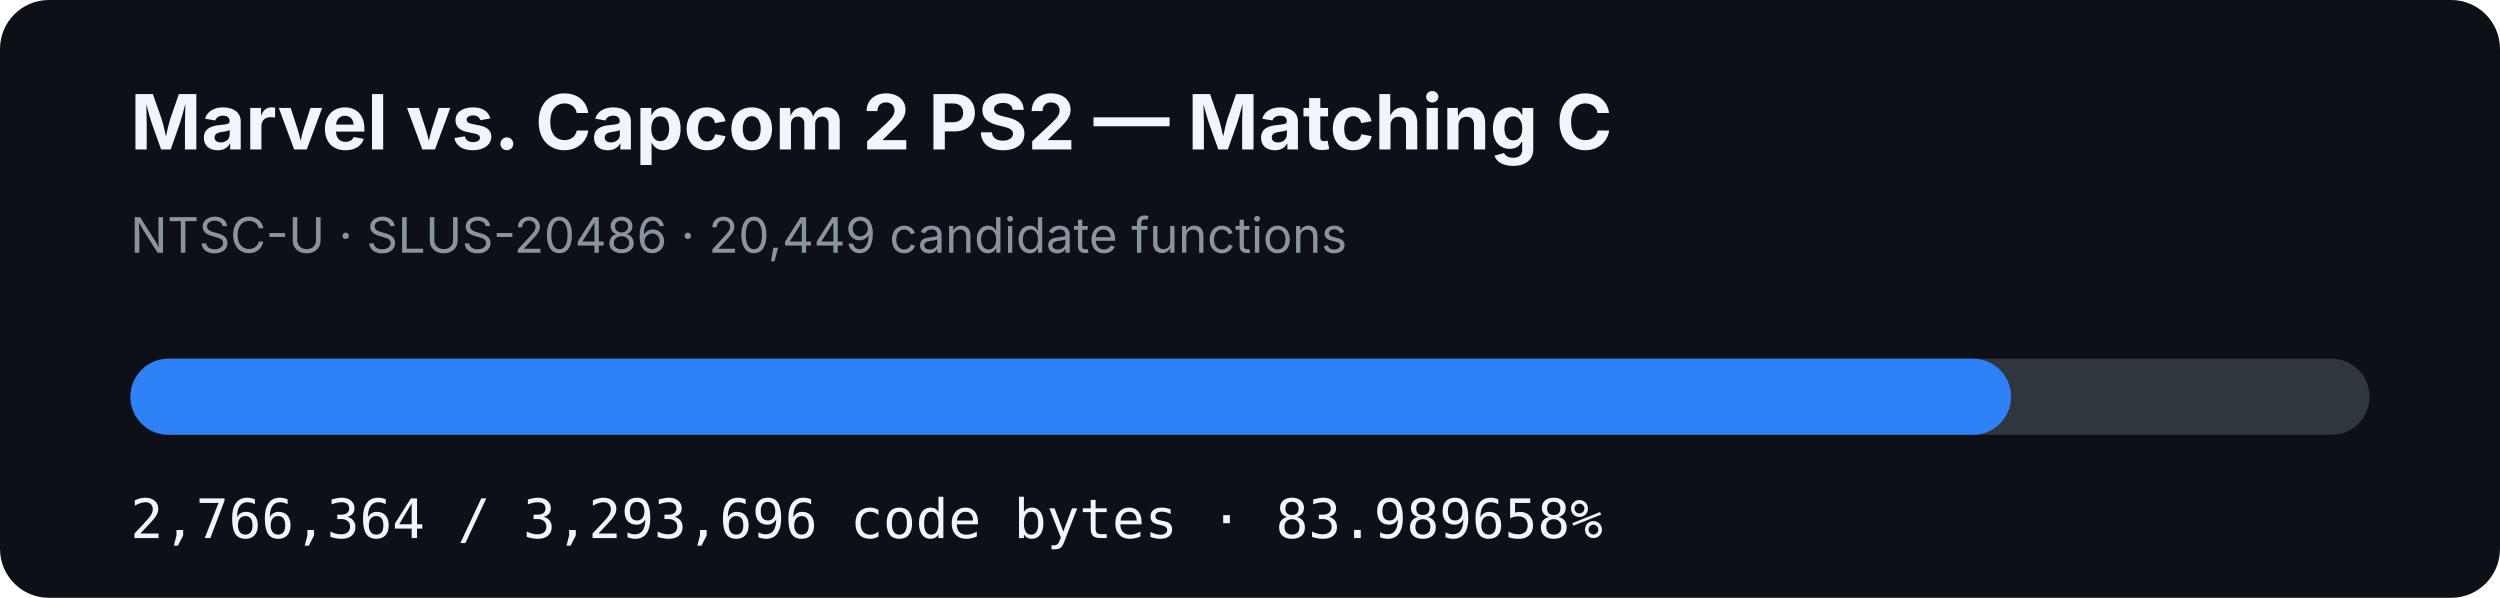
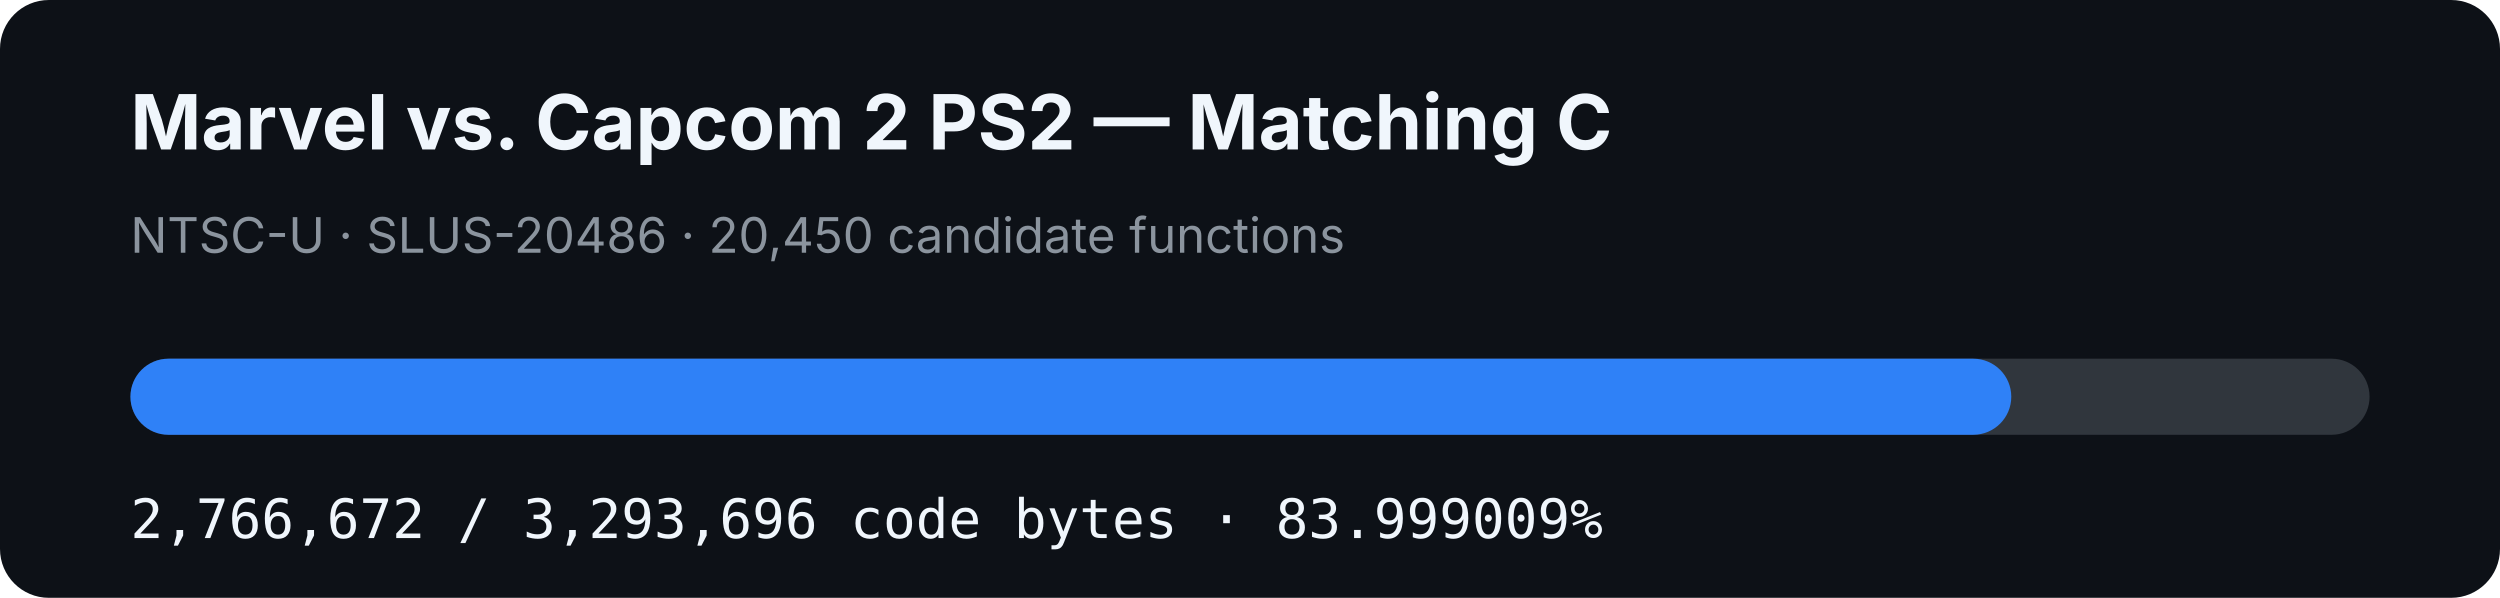
- <svg xmlns="http://www.w3.org/2000/svg" width="920" height="220" viewBox="0 0 920 220" role="img" aria-label="MVC2 PS2 matching C progress: 83.989658%">
+ <svg xmlns="http://www.w3.org/2000/svg" width="920" height="220" viewBox="0 0 920 220" role="img" aria-label="MVC2 PS2 matching C progress: 83.999009%">
  <rect width="920" height="220" rx="18" fill="#0d1117" />
  <text x="48" y="55" fill="#f0f6fc" font-family="-apple-system,BlinkMacSystemFont,Segoe UI,sans-serif" font-size="28" font-weight="700">Marvel vs. Capcom 2 PS2 — Matching C</text>
-   <text x="48" y="93" fill="#8b949e" font-family="-apple-system,BlinkMacSystemFont,Segoe UI,sans-serif" font-size="18">NTSC-U · SLUS-20486 · 20,449 candidate functions</text>
+   <text x="48" y="93" fill="#8b949e" font-family="-apple-system,BlinkMacSystemFont,Segoe UI,sans-serif" font-size="18">NTSC-U · SLUS-20486 · 20,450 candidate functions</text>
  <rect x="48" y="132" width="824" height="28" rx="14" fill="#30363d" />
-   <rect x="48" y="132" width="692.075" height="28" rx="14" fill="#2f81f7" />
-   <text x="48" y="198" fill="#f0f6fc" font-family="ui-monospace,SFMono-Regular,Menlo,monospace" font-size="20">2,766,364 / 3,293,696 code bytes · 83.989658%</text>
+   <rect x="48" y="132" width="692.152" height="28" rx="14" fill="#2f81f7" />
+   <text x="48" y="198" fill="#f0f6fc" font-family="ui-monospace,SFMono-Regular,Menlo,monospace" font-size="20">2,766,672 / 3,293,696 code bytes · 83.999009%</text>
</svg>
